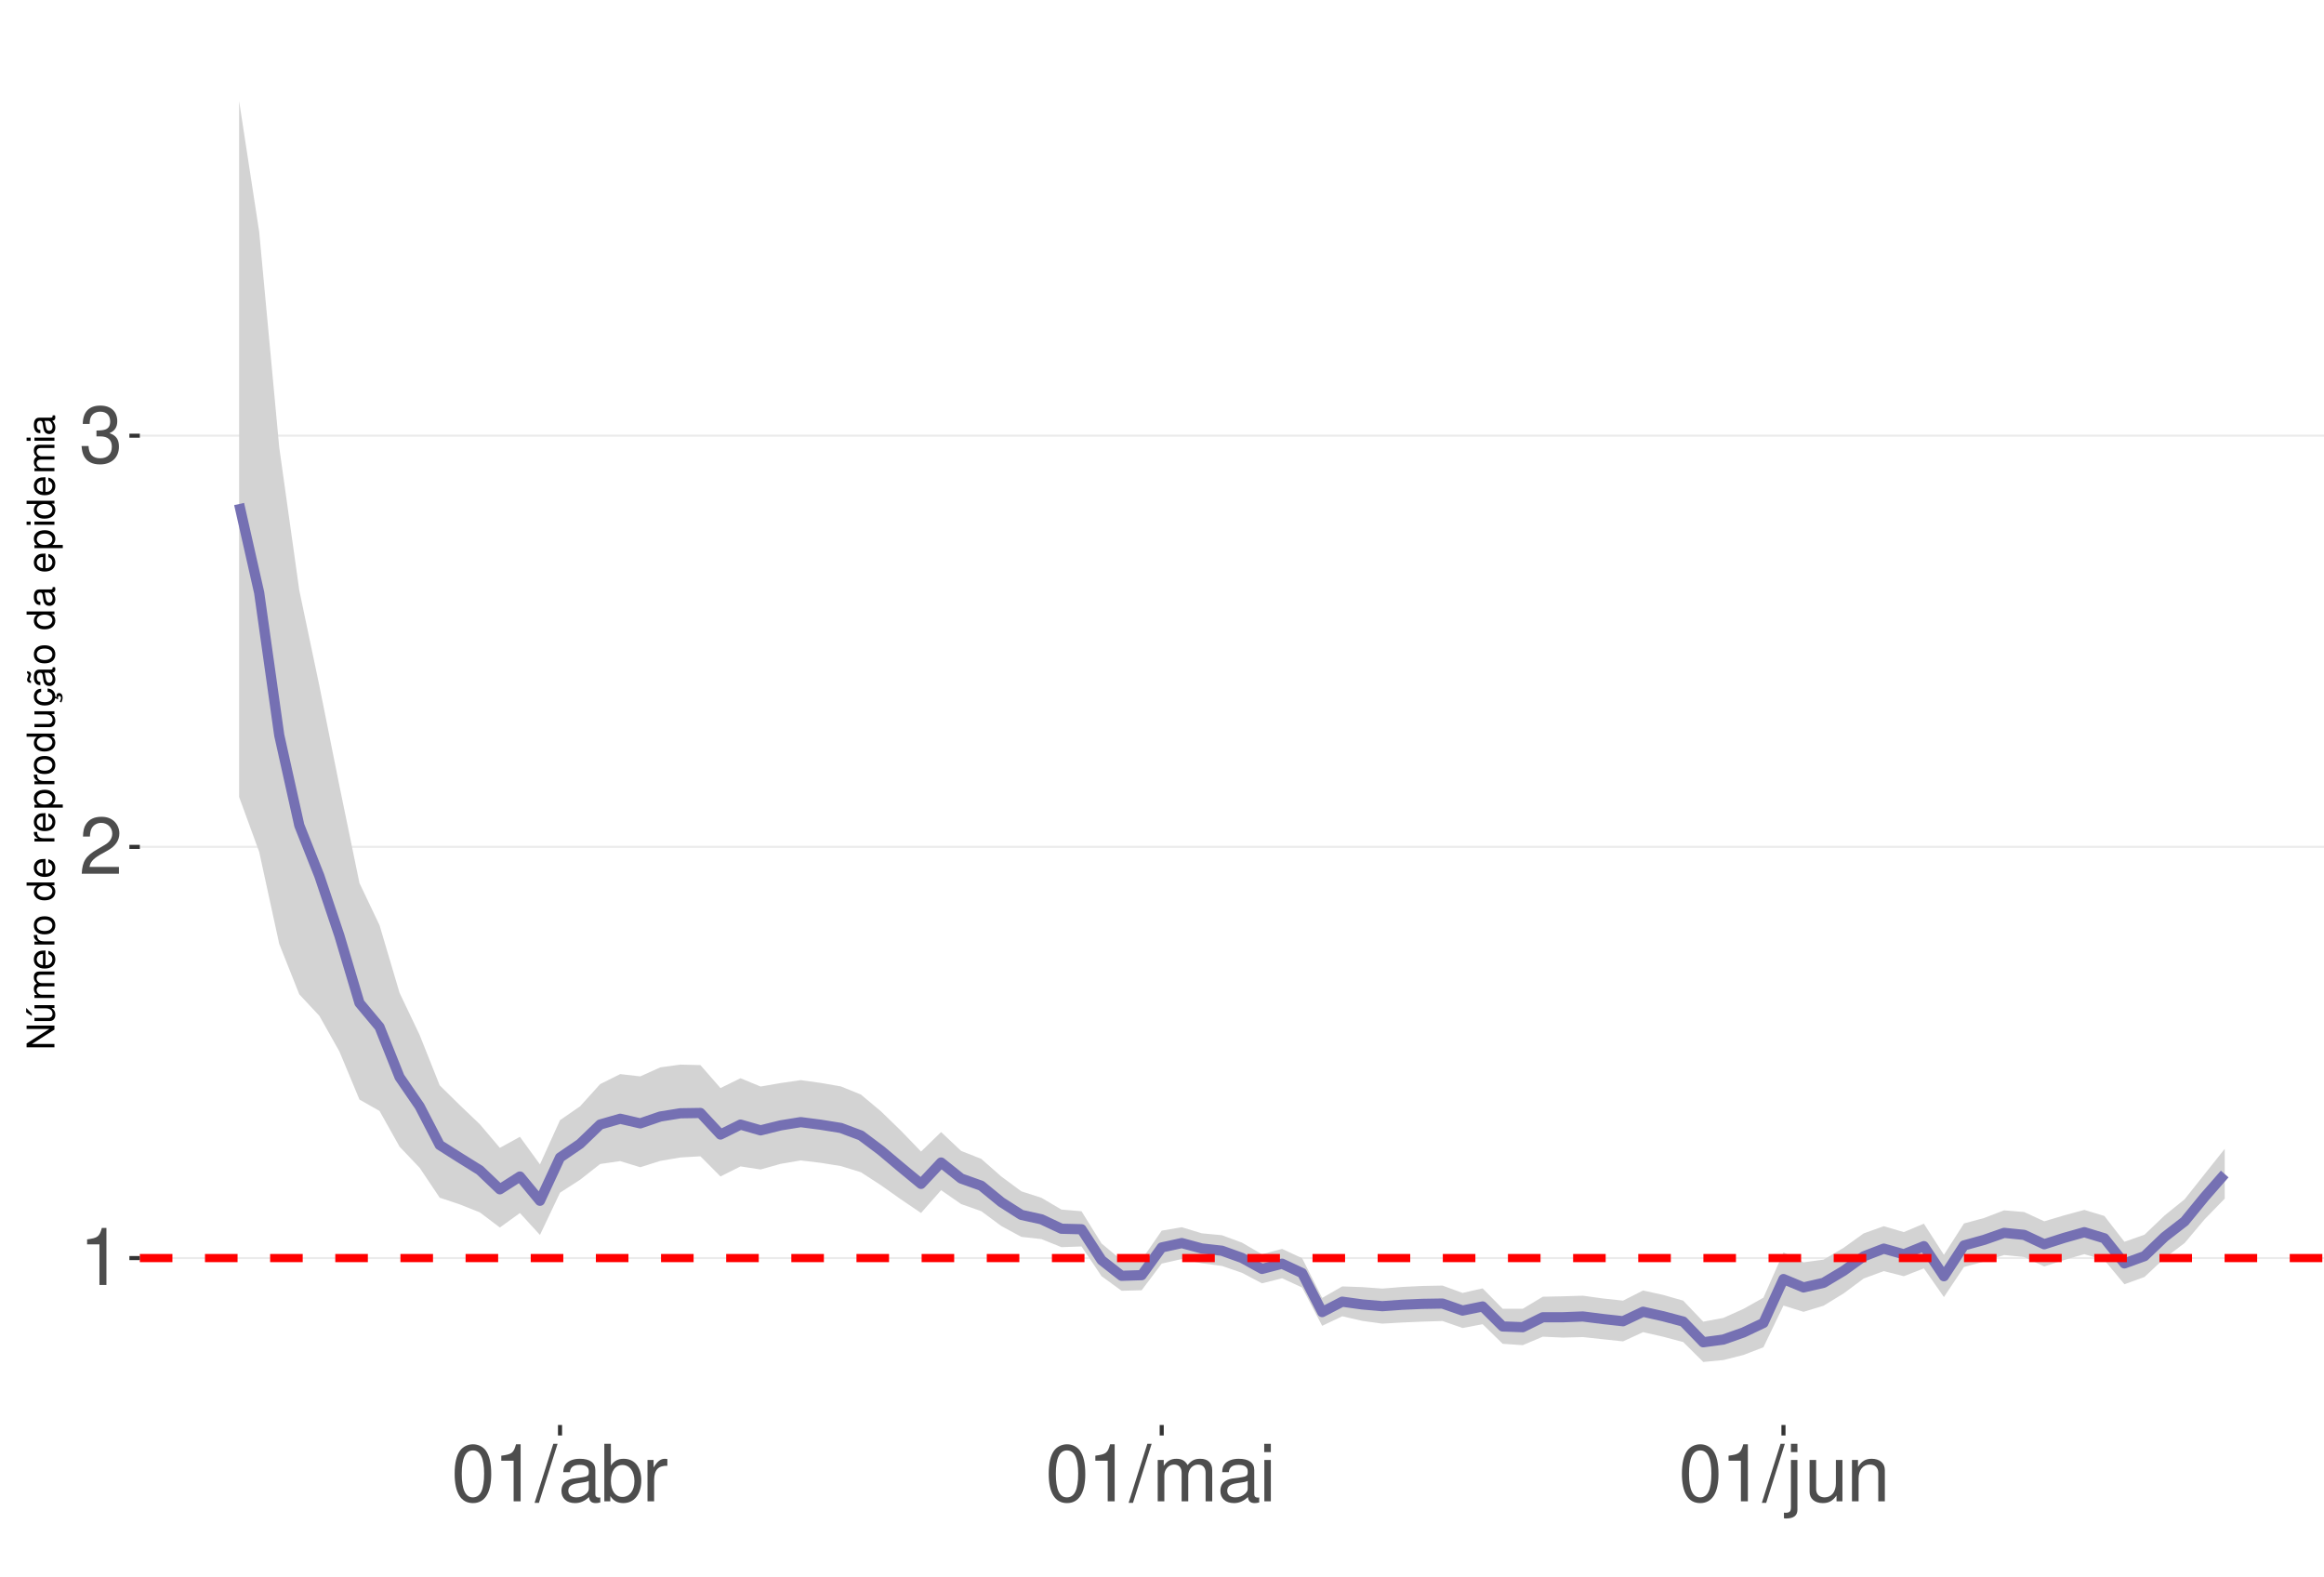
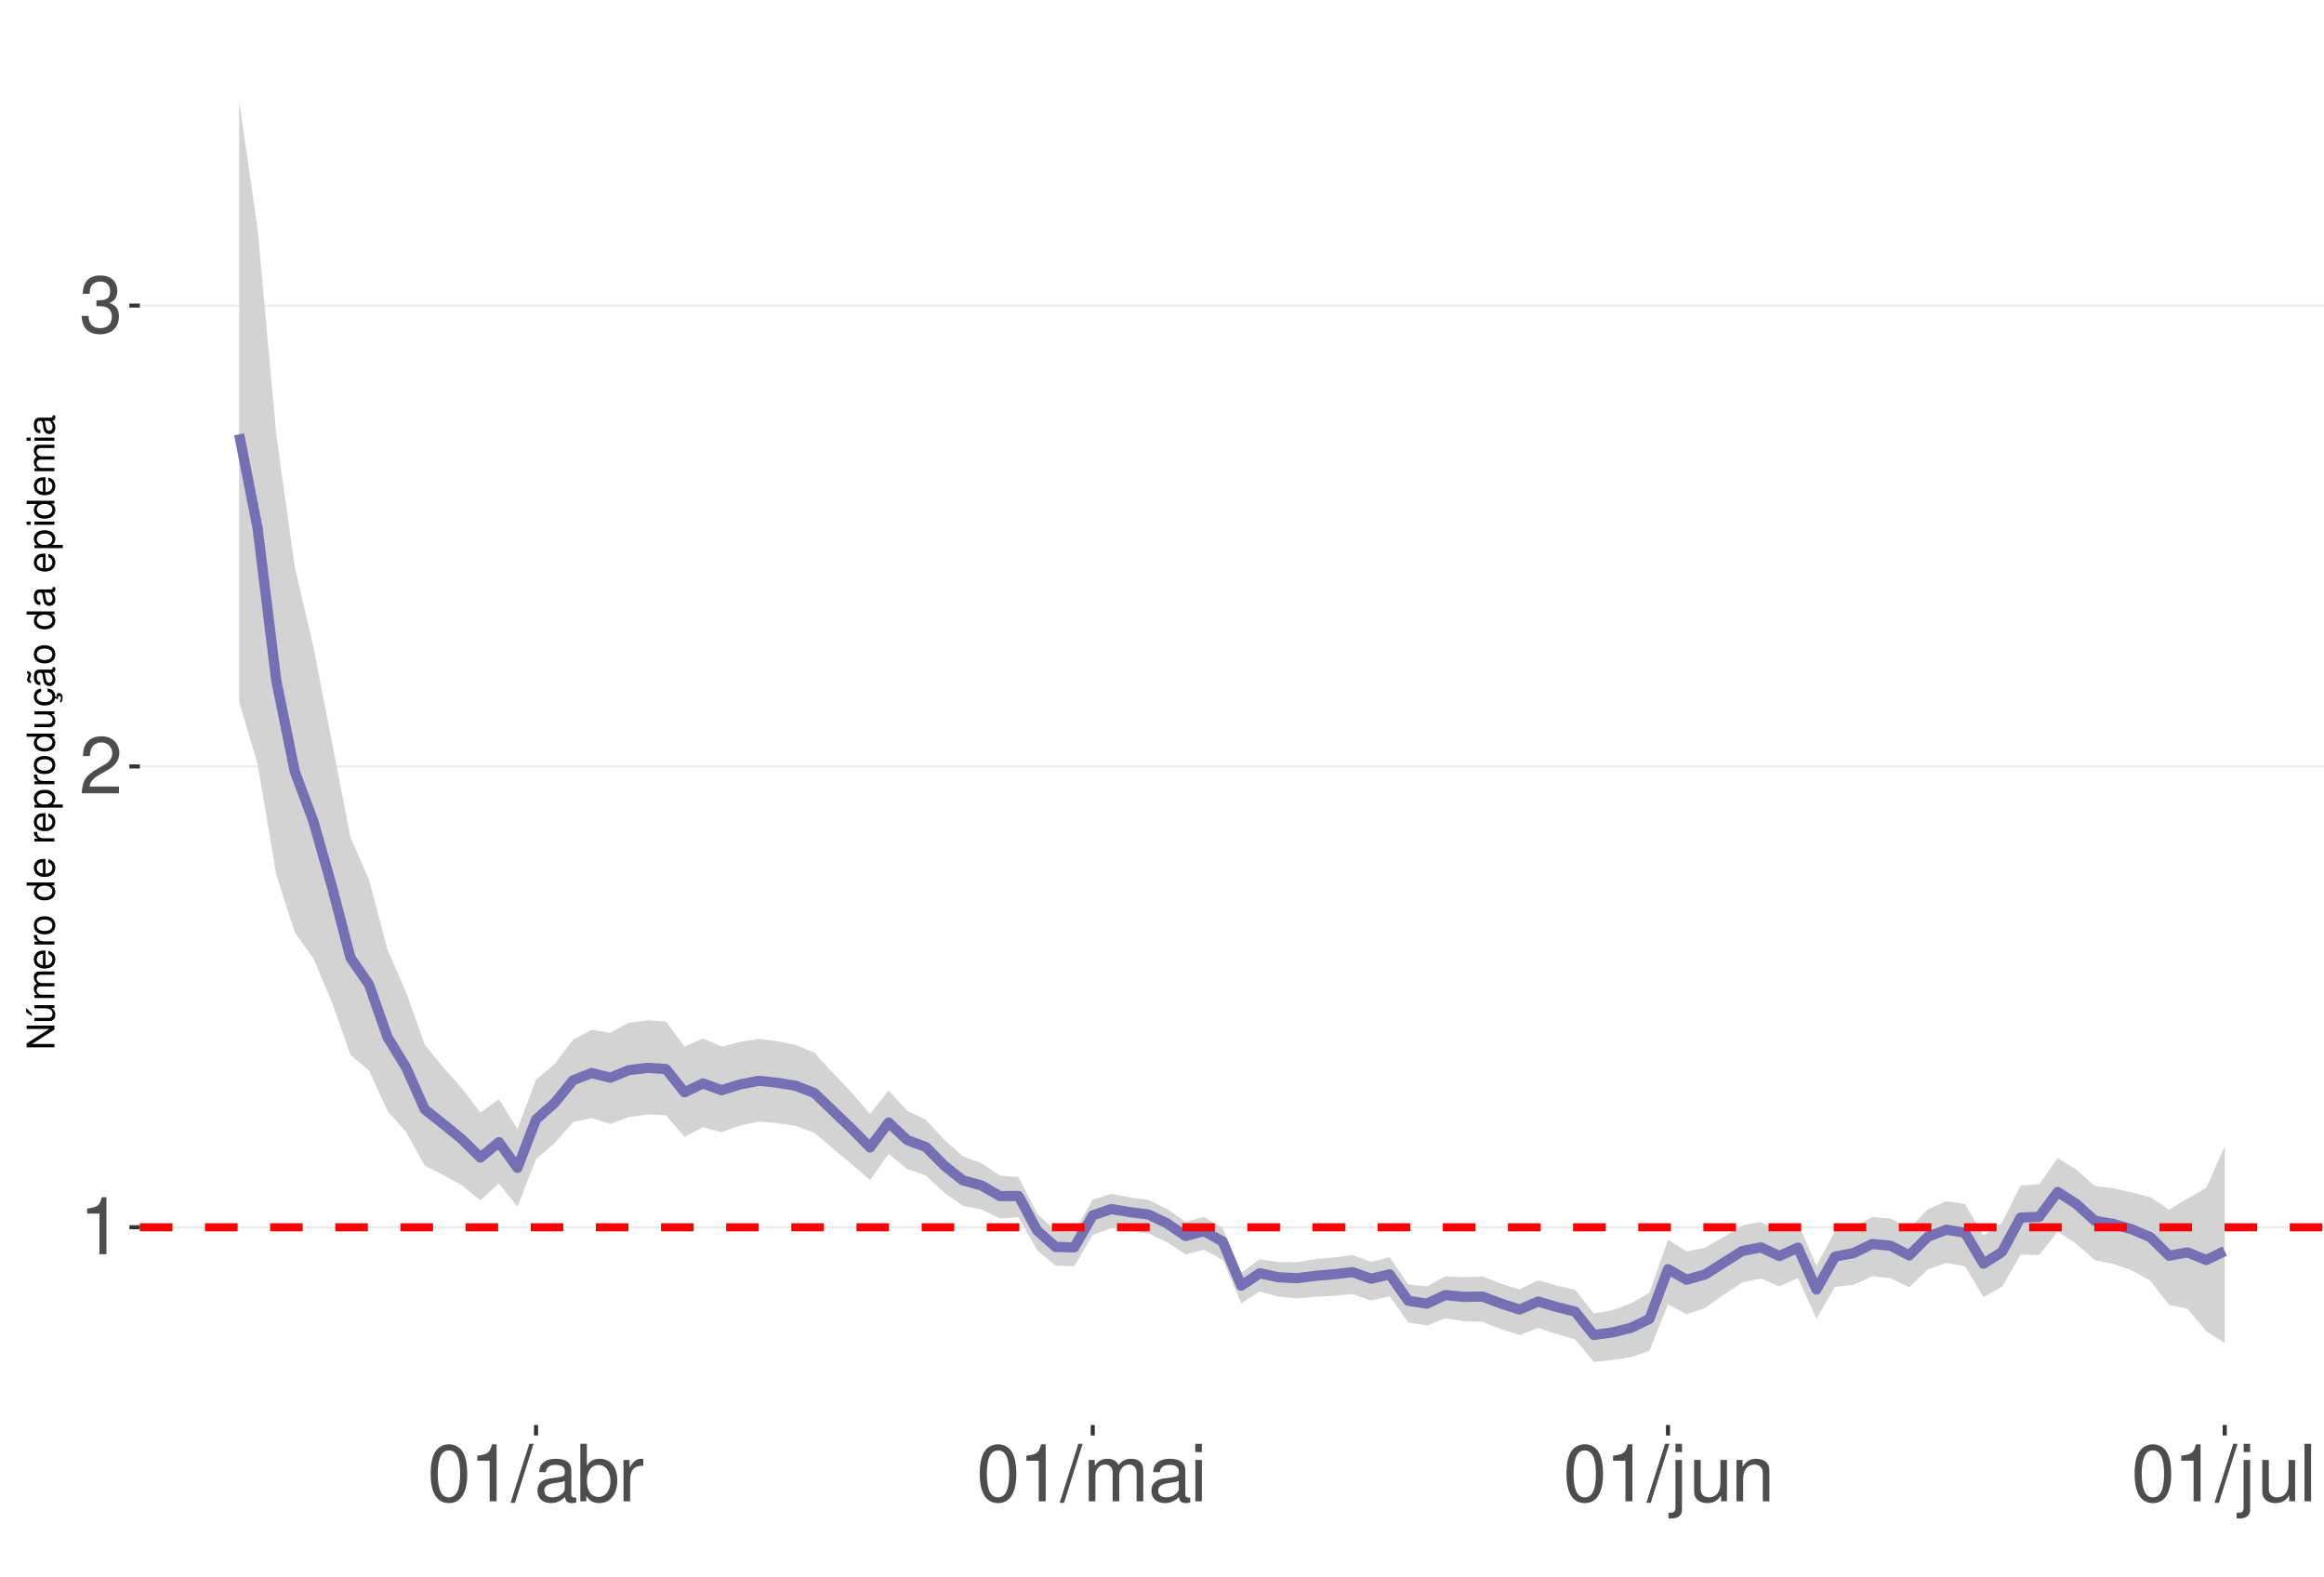
<svg xmlns="http://www.w3.org/2000/svg" xmlns:xlink="http://www.w3.org/1999/xlink" width="609pt" height="413pt" viewBox="0 0 609 413" version="1.1">
  <defs>
    <g>
      <symbol overflow="visible" id="glyph0-0">
        <path style="stroke:none;" d="" />
      </symbol>
      <symbol overflow="visible" id="glyph0-1">
        <path style="stroke:none;" d="M 5.344 -10.641 L 5.344 0 L 7.172 0 L 7.172 -14.938 L 5.969 -14.938 C 5.328 -12.641 4.922 -12.328 2.109 -11.953 L 2.109 -10.641 Z M 5.344 -10.641 " />
      </symbol>
      <symbol overflow="visible" id="glyph0-2">
        <path style="stroke:none;" d="M 10.453 -1.797 L 2.75 -1.797 C 2.938 -3.031 3.594 -3.828 5.391 -4.922 L 7.453 -6.078 C 9.5 -7.203 10.562 -8.734 10.562 -10.578 C 10.562 -11.812 10.062 -12.969 9.188 -13.781 C 8.328 -14.562 7.25 -14.938 5.859 -14.938 C 4 -14.938 2.625 -14.281 1.812 -13 C 1.297 -12.203 1.078 -11.281 1.031 -9.766 L 2.844 -9.766 C 2.906 -10.781 3.031 -11.375 3.281 -11.875 C 3.766 -12.781 4.703 -13.344 5.797 -13.344 C 7.453 -13.344 8.703 -12.141 8.703 -10.531 C 8.703 -9.344 8.016 -8.297 6.719 -7.562 L 4.812 -6.438 C 1.75 -4.688 0.875 -3.281 0.703 -0.016 L 10.453 -0.016 Z M 10.453 -1.797 " />
      </symbol>
      <symbol overflow="visible" id="glyph0-3">
        <path style="stroke:none;" d="M 4.562 -6.875 L 5.562 -6.875 C 7.547 -6.875 8.594 -5.953 8.594 -4.156 C 8.594 -2.266 7.453 -1.141 5.578 -1.141 C 3.578 -1.141 2.609 -2.141 2.484 -4.344 L 0.656 -4.344 C 0.75 -3.141 0.953 -2.359 1.297 -1.688 C 2.062 -0.25 3.484 0.469 5.5 0.469 C 8.516 0.469 10.453 -1.344 10.453 -4.172 C 10.453 -6.078 9.734 -7.109 7.969 -7.719 C 9.344 -8.281 10.016 -9.312 10.016 -10.828 C 10.016 -13.391 8.344 -14.938 5.562 -14.938 C 2.609 -14.938 1.031 -13.281 0.969 -10.125 L 2.781 -10.125 C 2.812 -11.031 2.891 -11.547 3.125 -12 C 3.531 -12.844 4.438 -13.344 5.578 -13.344 C 7.188 -13.344 8.156 -12.375 8.156 -10.766 C 8.156 -9.703 7.781 -9.062 6.984 -8.719 C 6.484 -8.516 5.828 -8.422 4.562 -8.406 Z M 4.562 -6.875 " />
      </symbol>
      <symbol overflow="visible" id="glyph0-4">
        <path style="stroke:none;" d="M 5.688 -14.938 C 4.312 -14.938 3.078 -14.312 2.312 -13.297 C 1.359 -11.984 0.891 -10 0.891 -7.234 C 0.891 -2.188 2.547 0.469 5.688 0.469 C 8.781 0.469 10.469 -2.188 10.469 -7.109 C 10.469 -10 10.016 -11.938 9.047 -13.297 C 8.281 -14.328 7.062 -14.938 5.688 -14.938 Z M 5.688 -13.328 C 7.641 -13.328 8.609 -11.312 8.609 -7.266 C 8.609 -3.016 7.656 -1.031 5.641 -1.031 C 3.719 -1.031 2.75 -3.094 2.75 -7.203 C 2.75 -11.312 3.719 -13.328 5.688 -13.328 Z M 5.688 -13.328 " />
      </symbol>
      <symbol overflow="visible" id="glyph0-5">
        <path style="stroke:none;" d="M 4.734 -15.062 L -0.172 0.406 L 0.969 0.406 L 5.859 -15.062 Z M 4.734 -15.062 " />
      </symbol>
      <symbol overflow="visible" id="glyph0-6">
        <path style="stroke:none;" d="M 11.047 -1.016 C 10.859 -0.969 10.781 -0.969 10.672 -0.969 C 10.078 -0.969 9.75 -1.281 9.75 -1.812 L 9.75 -8.188 C 9.75 -10.094 8.344 -11.141 5.688 -11.141 C 4.094 -11.141 2.828 -10.672 2.094 -9.875 C 1.594 -9.312 1.391 -8.703 1.344 -7.625 L 3.078 -7.625 C 3.219 -8.938 4 -9.547 5.625 -9.547 C 7.188 -9.547 8.031 -8.969 8.031 -7.938 L 8.031 -7.484 C 8.016 -6.734 7.641 -6.469 6.234 -6.281 C 3.797 -5.969 3.422 -5.891 2.766 -5.625 C 1.516 -5.078 0.875 -4.125 0.875 -2.734 C 0.875 -0.766 2.234 0.469 4.422 0.469 C 5.781 0.469 6.875 0 8.094 -1.109 C 8.219 0 8.766 0.469 9.875 0.469 C 10.25 0.469 10.469 0.438 11.047 0.297 Z M 8.031 -3.406 C 8.031 -2.828 7.875 -2.484 7.359 -2 C 6.656 -1.359 5.797 -1.031 4.797 -1.031 C 3.453 -1.031 2.672 -1.672 2.672 -2.766 C 2.672 -3.906 3.406 -4.484 5.266 -4.75 C 7.109 -5 7.453 -5.078 8.031 -5.344 Z M 8.031 -3.406 " />
      </symbol>
      <symbol overflow="visible" id="glyph0-7">
        <path style="stroke:none;" d="M 1.109 -15.062 L 1.109 0 L 2.672 0 L 2.672 -1.391 C 3.484 -0.125 4.578 0.469 6.094 0.469 C 8.938 0.469 10.797 -1.859 10.797 -5.453 C 10.797 -8.969 9.047 -11.141 6.172 -11.141 C 4.688 -11.141 3.641 -10.578 2.828 -9.359 L 2.828 -15.062 Z M 5.844 -9.516 C 7.766 -9.516 9 -7.844 9 -5.266 C 9 -2.812 7.719 -1.141 5.844 -1.141 C 4 -1.141 2.828 -2.781 2.828 -5.328 C 2.828 -7.875 4 -9.516 5.844 -9.516 Z M 5.844 -9.516 " />
      </symbol>
      <symbol overflow="visible" id="glyph0-8">
        <path style="stroke:none;" d="M 1.422 -10.828 L 1.422 0 L 3.156 0 L 3.156 -5.625 C 3.188 -8.219 4.25 -9.375 6.625 -9.312 L 6.625 -11.078 C 6.344 -11.109 6.172 -11.141 5.969 -11.141 C 4.859 -11.141 4 -10.469 3.016 -8.859 L 3.016 -10.828 Z M 1.422 -10.828 " />
      </symbol>
      <symbol overflow="visible" id="glyph0-9">
        <path style="stroke:none;" d="M 1.453 -10.828 L 1.453 0 L 3.188 0 L 3.188 -6.797 C 3.188 -8.359 4.312 -9.625 5.719 -9.625 C 7 -9.625 7.719 -8.844 7.719 -7.453 L 7.719 0 L 9.453 0 L 9.453 -6.797 C 9.453 -8.359 10.594 -9.625 12 -9.625 C 13.266 -9.625 14 -8.812 14 -7.453 L 14 0 L 15.734 0 L 15.734 -8.125 C 15.734 -10.062 14.625 -11.141 12.594 -11.141 C 11.156 -11.141 10.281 -10.703 9.281 -9.484 C 8.641 -10.641 7.766 -11.141 6.359 -11.141 C 4.922 -11.141 3.953 -10.594 3.031 -9.297 L 3.031 -10.828 Z M 1.453 -10.828 " />
      </symbol>
      <symbol overflow="visible" id="glyph0-10">
        <path style="stroke:none;" d="M 3.094 -10.828 L 1.391 -10.828 L 1.391 0 L 3.094 0 Z M 3.094 -15.062 L 1.359 -15.062 L 1.359 -12.891 L 3.094 -12.891 Z M 3.094 -15.062 " />
      </symbol>
      <symbol overflow="visible" id="glyph0-11">
        <path style="stroke:none;" d="M 1.453 -10.828 L 1.453 1.562 C 1.453 2.641 1.109 3 0.047 3 C -0.078 3 -0.141 3 -0.375 2.969 L -0.375 4.438 C -0.172 4.484 -0.062 4.5 0.203 4.5 C 2.141 4.5 3.156 3.734 3.156 2.25 L 3.156 -10.828 Z M 3.156 -15.062 L 1.453 -15.062 L 1.453 -12.891 L 3.156 -12.891 Z M 3.156 -15.062 " />
      </symbol>
      <symbol overflow="visible" id="glyph0-12">
        <path style="stroke:none;" d="M 9.953 0 L 9.953 -10.828 L 8.234 -10.828 L 8.234 -4.688 C 8.234 -2.484 7.078 -1.031 5.281 -1.031 C 3.922 -1.031 3.062 -1.859 3.062 -3.156 L 3.062 -10.828 L 1.344 -10.828 L 1.344 -2.484 C 1.344 -0.688 2.688 0.469 4.797 0.469 C 6.375 0.469 7.391 -0.078 8.406 -1.516 L 8.406 0 Z M 9.953 0 " />
      </symbol>
      <symbol overflow="visible" id="glyph0-13">
        <path style="stroke:none;" d="M 1.453 -10.828 L 1.453 0 L 3.188 0 L 3.188 -5.969 C 3.188 -8.188 4.344 -9.625 6.109 -9.625 C 7.484 -9.625 8.344 -8.797 8.344 -7.5 L 8.344 0 L 10.062 0 L 10.062 -8.188 C 10.062 -9.984 8.719 -11.141 6.625 -11.141 C 5.016 -11.141 3.984 -10.516 3.031 -9 L 3.031 -10.828 Z M 1.453 -10.828 " />
      </symbol>
+       <symbol overflow="visible" id="glyph0-14">
+         <path style="stroke:none;" d="M 3.141 -15.062 L 1.406 -15.062 L 1.406 0 L 3.141 0 Z M 3.141 -15.062 " />
+       </symbol>
      <symbol overflow="visible" id="glyph1-0">
        <path style="stroke:none;" d="" />
      </symbol>
      <symbol overflow="visible" id="glyph1-1">
        <path style="stroke:none;" d="M -7.297 -6.453 L -7.297 -5.578 L -1.328 -5.578 L -7.297 -1.766 L -7.297 -0.766 L 0 -0.766 L 0 -1.641 L -5.906 -1.641 L 0 -5.406 L 0 -6.453 Z M -7.297 -6.453 " />
      </symbol>
      <symbol overflow="visible" id="glyph1-2">
        <path style="stroke:none;" d="M 0 -4.812 L -5.234 -4.812 L -5.234 -3.984 L -2.266 -3.984 C -1.203 -3.984 -0.5 -3.438 -0.5 -2.562 C -0.5 -1.906 -0.906 -1.484 -1.531 -1.484 L -5.234 -1.484 L -5.234 -0.656 L -1.203 -0.656 C -0.328 -0.656 0.234 -1.297 0.234 -2.312 C 0.234 -3.094 -0.047 -3.578 -0.734 -4.062 L 0 -4.062 Z M -7.406 -2.953 L -5.922 -2 L -5.922 -2.594 L -7.406 -4.094 Z M -7.406 -2.953 " />
      </symbol>
      <symbol overflow="visible" id="glyph1-3">
        <path style="stroke:none;" d="M -5.234 -0.703 L 0 -0.703 L 0 -1.547 L -3.297 -1.547 C -4.047 -1.547 -4.656 -2.094 -4.656 -2.766 C -4.656 -3.391 -4.281 -3.734 -3.609 -3.734 L 0 -3.734 L 0 -4.578 L -3.297 -4.578 C -4.047 -4.578 -4.656 -5.125 -4.656 -5.812 C -4.656 -6.422 -4.266 -6.781 -3.609 -6.781 L 0 -6.781 L 0 -7.625 L -3.938 -7.625 C -4.875 -7.625 -5.391 -7.078 -5.391 -6.094 C -5.391 -5.406 -5.188 -4.984 -4.594 -4.484 C -5.156 -4.188 -5.391 -3.766 -5.391 -3.078 C -5.391 -2.375 -5.125 -1.906 -4.5 -1.469 L -5.234 -1.469 Z M -5.234 -0.703 " />
      </symbol>
      <symbol overflow="visible" id="glyph1-4">
        <path style="stroke:none;" d="M -2.344 -5.125 C -3.141 -5.125 -3.625 -5.062 -4.016 -4.922 C -4.875 -4.578 -5.391 -3.781 -5.391 -2.797 C -5.391 -1.344 -4.281 -0.406 -2.547 -0.406 C -0.812 -0.406 0.234 -1.297 0.234 -2.781 C 0.234 -3.984 -0.453 -4.812 -1.594 -5.016 L -1.594 -4.188 C -0.906 -3.953 -0.547 -3.484 -0.547 -2.812 C -0.547 -2.281 -0.781 -1.828 -1.219 -1.547 C -1.516 -1.344 -1.812 -1.281 -2.344 -1.266 Z M -3.016 -1.297 C -3.984 -1.359 -4.625 -1.953 -4.625 -2.797 C -4.625 -3.641 -3.953 -4.234 -3.016 -4.234 Z M -3.016 -1.297 " />
      </symbol>
      <symbol overflow="visible" id="glyph1-5">
        <path style="stroke:none;" d="M -5.234 -0.688 L 0 -0.688 L 0 -1.531 L -2.719 -1.531 C -3.984 -1.547 -4.547 -2.062 -4.516 -3.203 L -5.359 -3.203 C -5.375 -3.062 -5.391 -2.984 -5.391 -2.891 C -5.391 -2.344 -5.062 -1.938 -4.297 -1.453 L -5.234 -1.453 Z M -5.234 -0.688 " />
      </symbol>
      <symbol overflow="visible" id="glyph1-6">
        <path style="stroke:none;" d="M -5.391 -2.719 C -5.391 -1.234 -4.344 -0.359 -2.578 -0.359 C -0.812 -0.359 0.234 -1.234 0.234 -2.734 C 0.234 -4.203 -0.812 -5.094 -2.547 -5.094 C -4.359 -5.094 -5.391 -4.234 -5.391 -2.719 Z M -4.625 -2.734 C -4.625 -3.672 -3.844 -4.234 -2.547 -4.234 C -1.312 -4.234 -0.547 -3.656 -0.547 -2.734 C -0.547 -1.797 -1.312 -1.234 -2.578 -1.234 C -3.844 -1.234 -4.625 -1.797 -4.625 -2.734 Z M -4.625 -2.734 " />
      </symbol>
      <symbol overflow="visible" id="glyph1-7">
        <path style="stroke:none;" d="" />
      </symbol>
      <symbol overflow="visible" id="glyph1-8">
        <path style="stroke:none;" d="M -7.297 -4.953 L -7.297 -4.125 L -4.578 -4.125 C -5.109 -3.766 -5.391 -3.203 -5.391 -2.516 C -5.391 -1.156 -4.297 -0.266 -2.625 -0.266 C -0.859 -0.266 0.234 -1.125 0.234 -2.547 C 0.234 -3.266 -0.047 -3.766 -0.688 -4.203 L 0 -4.203 L 0 -4.953 Z M -4.609 -2.656 C -4.609 -3.547 -3.812 -4.125 -2.562 -4.125 C -1.344 -4.125 -0.547 -3.547 -0.547 -2.656 C -0.547 -1.734 -1.359 -1.125 -2.578 -1.125 C -3.797 -1.125 -4.609 -1.734 -4.609 -2.656 Z M -4.609 -2.656 " />
      </symbol>
      <symbol overflow="visible" id="glyph1-9">
        <path style="stroke:none;" d="M 2.188 -0.547 L 2.188 -1.375 L -0.547 -1.375 C -0.016 -1.812 0.234 -2.312 0.234 -2.984 C 0.234 -4.344 -0.859 -5.234 -2.531 -5.234 C -4.297 -5.234 -5.391 -4.375 -5.391 -2.984 C -5.391 -2.266 -5.062 -1.703 -4.453 -1.312 L -5.234 -1.312 L -5.234 -0.547 Z M -4.609 -2.844 C -4.609 -3.766 -3.797 -4.359 -2.547 -4.359 C -1.359 -4.359 -0.547 -3.75 -0.547 -2.844 C -0.547 -1.953 -1.344 -1.375 -2.578 -1.375 C -3.812 -1.375 -4.609 -1.953 -4.609 -2.844 Z M -4.609 -2.844 " />
      </symbol>
      <symbol overflow="visible" id="glyph1-10">
        <path style="stroke:none;" d="M 0 -4.812 L -5.234 -4.812 L -5.234 -3.984 L -2.266 -3.984 C -1.203 -3.984 -0.5 -3.438 -0.5 -2.562 C -0.5 -1.906 -0.906 -1.484 -1.531 -1.484 L -5.234 -1.484 L -5.234 -0.656 L -1.203 -0.656 C -0.328 -0.656 0.234 -1.297 0.234 -2.312 C 0.234 -3.094 -0.047 -3.578 -0.734 -4.062 L 0 -4.062 Z M 0 -4.812 " />
      </symbol>
      <symbol overflow="visible" id="glyph1-11">
        <path style="stroke:none;" d="M 0.234 -2.641 C 0.234 -3.875 -0.547 -4.703 -1.797 -4.766 L -1.797 -3.938 C -0.953 -3.797 -0.531 -3.359 -0.531 -2.656 C -0.531 -1.734 -1.281 -1.188 -2.516 -1.188 C -3.844 -1.188 -4.625 -1.719 -4.625 -2.625 C -4.625 -3.328 -4.203 -3.766 -3.484 -3.875 L -3.484 -4.703 C -3.984 -4.672 -4.312 -4.562 -4.609 -4.359 C -5.094 -4 -5.391 -3.375 -5.391 -2.641 C -5.391 -1.219 -4.266 -0.312 -2.531 -0.312 C -1.469 -0.312 -0.625 -0.672 -0.156 -1.312 C 0.047 -1.594 0.125 -1.812 0.203 -2.25 L 0.922 -1.938 L 0.984 -2.062 C 0.938 -2.188 0.906 -2.25 0.906 -2.375 C 0.906 -2.656 1.047 -2.828 1.281 -2.828 C 1.547 -2.828 1.734 -2.594 1.734 -2.297 C 1.734 -2.031 1.672 -1.844 1.438 -1.406 L 1.406 -1.312 L 1.812 -1.094 C 2.078 -1.75 2.141 -1.953 2.141 -2.344 C 2.141 -3.109 1.781 -3.578 1.203 -3.578 C 0.781 -3.578 0.547 -3.297 0.547 -2.797 C 0.547 -2.703 0.547 -2.641 0.562 -2.516 Z M 0.234 -2.641 " />
      </symbol>
      <symbol overflow="visible" id="glyph1-12">
        <path style="stroke:none;" d="M -0.484 -5.344 C -0.469 -5.266 -0.469 -5.219 -0.469 -5.172 C -0.469 -4.875 -0.625 -4.719 -0.875 -4.719 L -3.953 -4.719 C -4.891 -4.719 -5.391 -4.047 -5.391 -2.75 C -5.391 -1.984 -5.172 -1.375 -4.781 -1.016 C -4.516 -0.766 -4.203 -0.672 -3.688 -0.656 L -3.688 -1.484 C -4.328 -1.562 -4.625 -1.938 -4.625 -2.719 C -4.625 -3.484 -4.344 -3.891 -3.844 -3.891 L -3.625 -3.891 C -3.266 -3.875 -3.125 -3.703 -3.047 -3.016 C -2.891 -1.844 -2.844 -1.656 -2.719 -1.344 C -2.453 -0.734 -2 -0.422 -1.312 -0.422 C -0.375 -0.422 0.234 -1.078 0.234 -2.141 C 0.234 -2.797 0 -3.328 -0.547 -3.922 C 0 -3.984 0.234 -4.234 0.234 -4.781 C 0.234 -4.953 0.203 -5.062 0.141 -5.344 Z M -1.656 -3.891 C -1.375 -3.891 -1.203 -3.812 -0.969 -3.562 C -0.656 -3.219 -0.5 -2.812 -0.5 -2.312 C -0.5 -1.672 -0.812 -1.297 -1.344 -1.297 C -1.891 -1.297 -2.172 -1.656 -2.297 -2.547 C -2.422 -3.438 -2.453 -3.609 -2.594 -3.891 Z M -7.172 -3.75 C -6.922 -3.672 -6.812 -3.547 -6.812 -3.375 C -6.812 -3.25 -6.875 -2.984 -6.984 -2.734 C -7.156 -2.312 -7.172 -2.25 -7.172 -2.047 C -7.172 -1.594 -6.797 -1.297 -6.141 -1.188 L -6.141 -1.766 C -6.375 -1.812 -6.5 -1.938 -6.5 -2.094 C -6.5 -2.203 -6.469 -2.344 -6.375 -2.578 C -6.156 -3.156 -6.125 -3.234 -6.125 -3.438 C -6.125 -3.922 -6.484 -4.219 -7.172 -4.312 Z M -7.172 -3.75 " />
      </symbol>
      <symbol overflow="visible" id="glyph1-13">
        <path style="stroke:none;" d="M -0.484 -5.344 C -0.469 -5.266 -0.469 -5.219 -0.469 -5.172 C -0.469 -4.875 -0.625 -4.719 -0.875 -4.719 L -3.953 -4.719 C -4.891 -4.719 -5.391 -4.047 -5.391 -2.75 C -5.391 -1.984 -5.172 -1.375 -4.781 -1.016 C -4.516 -0.766 -4.203 -0.672 -3.688 -0.656 L -3.688 -1.484 C -4.328 -1.562 -4.625 -1.938 -4.625 -2.719 C -4.625 -3.484 -4.344 -3.891 -3.844 -3.891 L -3.625 -3.891 C -3.266 -3.875 -3.125 -3.703 -3.047 -3.016 C -2.891 -1.844 -2.844 -1.656 -2.719 -1.344 C -2.453 -0.734 -2 -0.422 -1.312 -0.422 C -0.375 -0.422 0.234 -1.078 0.234 -2.141 C 0.234 -2.797 0 -3.328 -0.547 -3.922 C 0 -3.984 0.234 -4.234 0.234 -4.781 C 0.234 -4.953 0.203 -5.062 0.141 -5.344 Z M -1.656 -3.891 C -1.375 -3.891 -1.203 -3.812 -0.969 -3.562 C -0.656 -3.219 -0.5 -2.812 -0.5 -2.312 C -0.5 -1.672 -0.812 -1.297 -1.344 -1.297 C -1.891 -1.297 -2.172 -1.656 -2.297 -2.547 C -2.422 -3.438 -2.453 -3.609 -2.594 -3.891 Z M -1.656 -3.891 " />
      </symbol>
      <symbol overflow="visible" id="glyph1-14">
        <path style="stroke:none;" d="M -5.234 -1.5 L -5.234 -0.672 L 0 -0.672 L 0 -1.5 Z M -7.297 -1.5 L -7.297 -0.656 L -6.234 -0.656 L -6.234 -1.5 Z M -7.297 -1.5 " />
      </symbol>
    </g>
    <clipPath id="clip1">
      <path d="M 36.645 9.961 L 609 9.961 L 609 373.328 L 36.645 373.328 Z M 36.645 9.961 " />
    </clipPath>
    <clipPath id="clip2">
-       <path d="M 36.645 329 L 609 329 L 609 330 L 36.645 330 Z M 36.645 329 " />
+       <path d="M 36.645 321 L 609 321 L 609 322 L 36.645 322 Z M 36.645 321 " />
    </clipPath>
    <clipPath id="clip3">
-       <path d="M 36.645 221 L 609 221 L 609 223 L 36.645 223 Z M 36.645 221 " />
+       <path d="M 36.645 200 L 609 200 L 609 202 L 36.645 202 Z M 36.645 200 " />
    </clipPath>
    <clipPath id="clip4">
-       <path d="M 36.645 113 L 609 113 L 609 115 L 36.645 115 Z M 36.645 113 " />
+       <path d="M 36.645 79 L 609 79 L 609 81 L 36.645 81 Z M 36.645 79 " />
    </clipPath>
    <clipPath id="clip5">
-       <path d="M 36.645 328 L 609 328 L 609 331 L 36.645 331 Z M 36.645 328 " />
+       <path d="M 36.645 320 L 609 320 L 609 323 L 36.645 323 Z M 36.645 320 " />
    </clipPath>
  </defs>
  <g id="surface177">
    <rect x="0" y="0" width="609" height="413" style="fill:rgb(100%,100%,100%);fill-opacity:1;stroke:none;" />
    <rect x="0" y="0" width="609" height="413" style="fill:rgb(100%,100%,100%);fill-opacity:1;stroke:none;" />
    <path style="fill:none;stroke-width:1.067;stroke-linecap:round;stroke-linejoin:round;stroke:rgb(100%,100%,100%);stroke-opacity:1;stroke-miterlimit:10;" d="M 0 413 L 609 413 L 609 0 L 0 0 Z M 0 413 " />
    <g clip-path="url(#clip1)" clip-rule="nonzero">
      <path style=" stroke:none;fill-rule:nonzero;fill:rgb(100%,100%,100%);fill-opacity:1;" d="M 36.645 373.328 L 609 373.328 L 609 9.961 L 36.645 9.961 Z M 36.645 373.328 " />
    </g>
    <g clip-path="url(#clip2)" clip-rule="nonzero">
-       <path style="fill:none;stroke-width:0.533;stroke-linecap:butt;stroke-linejoin:round;stroke:rgb(92.157%,92.157%,92.157%);stroke-opacity:1;stroke-miterlimit:10;" d="M 36.645 329.59 L 609 329.59 " />
+       <path style="fill:none;stroke-width:0.533;stroke-linecap:butt;stroke-linejoin:round;stroke:rgb(92.157%,92.157%,92.157%);stroke-opacity:1;stroke-miterlimit:10;" d="M 36.645 321.523 L 609 321.523 " />
    </g>
    <g clip-path="url(#clip3)" clip-rule="nonzero">
-       <path style="fill:none;stroke-width:0.533;stroke-linecap:butt;stroke-linejoin:round;stroke:rgb(92.157%,92.157%,92.157%);stroke-opacity:1;stroke-miterlimit:10;" d="M 36.645 221.867 L 609 221.867 " />
+       <path style="fill:none;stroke-width:0.533;stroke-linecap:butt;stroke-linejoin:round;stroke:rgb(92.157%,92.157%,92.157%);stroke-opacity:1;stroke-miterlimit:10;" d="M 36.645 200.789 L 609 200.789 " />
    </g>
    <g clip-path="url(#clip4)" clip-rule="nonzero">
-       <path style="fill:none;stroke-width:0.533;stroke-linecap:butt;stroke-linejoin:round;stroke:rgb(92.157%,92.157%,92.157%);stroke-opacity:1;stroke-miterlimit:10;" d="M 36.645 114.145 L 609 114.145 " />
-     </g>
-     <path style=" stroke:none;fill-rule:nonzero;fill:rgb(82.745%,82.745%,82.745%);fill-opacity:1;" d="M 62.66 26.48 L 67.918 60.711 L 73.172 117.195 L 78.43 154.668 L 83.684 179.641 L 88.941 205.867 L 94.195 231.336 L 99.453 242.387 L 104.707 260.109 L 109.965 271.145 L 115.219 284.332 L 120.477 289.512 L 125.73 294.523 L 130.988 300.711 L 136.242 297.828 L 141.496 305.047 L 146.754 293.461 L 152.008 289.832 L 157.266 284.02 L 162.52 281.395 L 167.777 281.996 L 173.031 279.629 L 178.289 278.906 L 183.543 279.035 L 188.801 285.055 L 194.055 282.477 L 199.312 284.652 L 204.566 283.742 L 209.824 282.977 L 215.078 283.703 L 220.336 284.617 L 225.59 286.746 L 230.848 291.141 L 236.102 296.242 L 241.359 301.684 L 246.613 296.582 L 251.871 301.523 L 257.125 303.594 L 262.383 308.215 L 267.637 312.105 L 272.895 313.797 L 278.148 316.883 L 283.402 317.324 L 288.66 325.773 L 293.914 330.148 L 299.172 330.027 L 304.426 322.41 L 309.684 321.504 L 314.938 323.105 L 320.195 323.605 L 325.449 325.543 L 330.707 328.598 L 335.961 327.188 L 341.219 329.621 L 346.473 340.039 L 351.73 337.016 L 356.984 337.199 L 362.242 337.586 L 367.496 337.152 L 372.754 336.895 L 378.008 336.797 L 383.266 338.73 L 388.52 337.527 L 393.777 342.871 L 399.031 342.867 L 404.289 339.719 L 409.543 339.609 L 414.797 339.449 L 420.055 340.176 L 425.309 340.746 L 430.566 338.086 L 435.82 339.242 L 441.078 340.742 L 446.332 346.246 L 451.59 345.273 L 456.844 342.918 L 462.102 339.965 L 467.355 328.105 L 472.613 330.711 L 477.867 329.996 L 483.125 326.891 L 488.379 323.125 L 493.637 321.238 L 498.891 322.789 L 504.148 320.582 L 509.402 328.734 L 514.66 320.523 L 519.914 319.098 L 525.172 317.086 L 530.426 317.531 L 535.684 319.957 L 540.938 318.395 L 546.195 316.973 L 551.449 318.559 L 556.703 325.32 L 561.961 323.469 L 567.215 318.445 L 572.473 314.191 L 577.727 307.582 L 582.984 300.98 L 582.984 314.023 L 577.727 319.422 L 572.473 325.66 L 567.215 329.625 L 561.961 334.543 L 556.703 336.453 L 551.449 330.129 L 546.195 328.562 L 540.938 330.09 L 535.684 331.785 L 530.426 329.32 L 525.172 328.793 L 519.914 330.508 L 514.66 331.93 L 509.402 339.809 L 504.148 332.293 L 498.891 334.344 L 493.637 333.004 L 488.379 334.949 L 483.125 338.852 L 477.867 342.074 L 472.613 343.676 L 467.355 342.035 L 462.102 352.965 L 456.844 354.988 L 451.59 356.312 L 446.332 356.812 L 441.078 351.59 L 435.82 350.199 L 430.566 349.004 L 425.309 351.418 L 420.055 350.859 L 414.797 350.289 L 409.543 350.426 L 404.289 350.188 L 399.031 352.41 L 393.777 352.051 L 388.52 346.918 L 383.266 347.91 L 378.008 346.082 L 372.754 346.242 L 367.496 346.469 L 362.242 346.77 L 356.984 346.047 L 351.73 344.844 L 346.473 347.34 L 341.219 337.305 L 335.961 334.879 L 330.707 336.211 L 325.449 333.449 L 320.195 331.652 L 314.938 330.965 L 309.684 329.844 L 304.426 331.043 L 299.172 338.023 L 293.914 338.156 L 288.66 334.344 L 283.402 326.555 L 278.148 326.734 L 272.895 324.621 L 267.637 324.035 L 262.383 321.188 L 257.125 317.301 L 251.871 315.449 L 246.613 311.809 L 241.359 317.777 L 236.102 314.223 L 230.848 310.512 L 225.59 307.098 L 220.336 305.488 L 215.078 304.641 L 209.824 304.012 L 204.566 304.91 L 199.312 306.383 L 194.055 305.578 L 188.801 308.207 L 183.543 302.93 L 178.289 303.238 L 173.031 304.133 L 167.777 305.797 L 162.52 304.184 L 157.266 304.949 L 152.008 309.078 L 146.754 312.465 L 141.496 323.531 L 136.242 317.793 L 130.988 321.586 L 125.73 317.613 L 120.477 315.527 L 115.219 313.77 L 109.965 305.938 L 104.707 300.406 L 99.453 291.043 L 94.195 288.07 L 88.941 275.465 L 83.684 266.129 L 78.43 260.504 L 73.172 247.285 L 67.918 223.172 L 62.66 208.789 Z M 62.66 26.48 " />
-     <path style="fill:none;stroke-width:2.667;stroke-linecap:butt;stroke-linejoin:round;stroke:rgb(45.882%,43.922%,70.196%);stroke-opacity:1;stroke-miterlimit:10;" d="M 62.66 132.039 L 67.918 155.289 L 73.172 192.602 L 78.43 216.23 L 83.684 229.477 L 88.941 245.133 L 94.195 262.758 L 99.453 269.043 L 104.707 282.184 L 109.965 289.836 L 115.219 299.969 L 120.477 303.305 L 125.73 306.57 L 130.988 311.578 L 136.242 308.223 L 141.496 314.582 L 146.754 303.254 L 152.008 299.664 L 157.266 294.602 L 162.52 293.094 L 167.777 294.305 L 173.031 292.508 L 178.289 291.66 L 183.543 291.578 L 188.801 297.227 L 194.055 294.621 L 199.312 296.133 L 204.566 294.828 L 209.824 293.977 L 215.078 294.66 L 220.336 295.504 L 225.59 297.469 L 230.848 301.402 L 236.102 305.824 L 241.359 310.156 L 246.613 304.559 L 251.871 308.754 L 257.125 310.629 L 262.383 314.934 L 267.637 318.281 L 272.895 319.434 L 278.148 321.906 L 283.402 322.043 L 288.66 330.141 L 293.914 334.242 L 299.172 334.07 L 304.426 326.809 L 309.684 325.664 L 314.938 327.078 L 320.195 327.664 L 325.449 329.551 L 330.707 332.434 L 335.961 331.062 L 341.219 333.523 L 346.473 343.742 L 351.73 341.016 L 356.984 341.742 L 362.242 342.195 L 367.496 341.82 L 372.754 341.59 L 378.008 341.504 L 383.266 343.344 L 388.52 342.27 L 393.777 347.508 L 399.031 347.699 L 404.289 345.102 L 409.543 345.098 L 414.797 344.895 L 420.055 345.562 L 425.309 346.137 L 430.566 343.652 L 435.82 344.832 L 441.078 346.223 L 446.332 351.652 L 451.59 350.945 L 456.844 349.09 L 462.102 346.598 L 467.355 335.09 L 472.613 337.285 L 477.867 336.074 L 483.125 332.926 L 488.379 329.145 L 493.637 327.117 L 498.891 328.602 L 504.148 326.473 L 509.402 334.352 L 514.66 326.281 L 519.914 324.832 L 525.172 322.988 L 530.426 323.516 L 535.684 325.977 L 540.938 324.289 L 546.195 322.812 L 551.449 324.41 L 556.703 330.988 L 561.961 329.086 L 567.215 324.059 L 572.473 319.984 L 577.727 313.566 L 582.984 307.57 " />
+       <path style="fill:none;stroke-width:0.533;stroke-linecap:butt;stroke-linejoin:round;stroke:rgb(92.157%,92.157%,92.157%);stroke-opacity:1;stroke-miterlimit:10;" d="M 36.645 80.055 L 609 80.055 " />
+     </g>
+     <path style=" stroke:none;fill-rule:nonzero;fill:rgb(82.745%,82.745%,82.745%);fill-opacity:1;" d="M 62.66 26.48 L 67.523 60.09 L 72.387 113.781 L 77.25 148.586 L 82.113 169.391 L 86.977 194.367 L 91.84 219.363 L 96.699 230.473 L 101.562 248.879 L 106.426 259.984 L 111.289 273.652 L 116.152 279.645 L 121.016 285.109 L 125.879 291.457 L 130.742 288.008 L 135.605 295.742 L 140.465 282.844 L 145.328 278.754 L 150.191 272.359 L 155.055 269.809 L 159.918 270.551 L 164.781 267.949 L 169.645 267.309 L 174.508 267.598 L 179.367 274.23 L 184.23 272.043 L 189.094 274.207 L 193.957 272.945 L 198.82 272.164 L 203.684 272.781 L 208.547 273.773 L 213.41 275.801 L 218.273 281.086 L 223.133 286.207 L 227.996 291.867 L 232.859 285.652 L 237.723 291.008 L 242.586 293.34 L 247.449 298.629 L 252.312 302.938 L 257.176 304.738 L 262.039 308 L 266.898 308.383 L 271.762 317.922 L 276.625 322.543 L 281.488 322.785 L 286.352 314.242 L 291.215 312.773 L 296.078 313.715 L 300.941 314.348 L 305.801 316.719 L 310.664 320.125 L 315.527 318.848 L 320.391 321.672 L 325.254 333.402 L 330.117 329.898 L 334.98 330.629 L 339.844 330.68 L 344.707 329.883 L 349.566 329.422 L 354.43 328.797 L 359.293 330.586 L 364.156 329.371 L 369.02 336.473 L 373.883 337.016 L 378.746 334.379 L 383.609 334.605 L 388.473 334.422 L 393.332 336.266 L 398.195 337.82 L 403.059 335.418 L 407.922 336.781 L 412.785 337.906 L 417.648 344.102 L 422.512 343.246 L 427.375 341.477 L 432.234 338.699 L 437.098 324.781 L 441.961 327.875 L 446.824 326.867 L 451.688 324.059 L 456.551 321.051 L 461.414 320.133 L 466.277 322.66 L 471.141 320.344 L 476 331.602 L 480.863 322.574 L 485.727 321.418 L 490.59 318.848 L 495.453 319.246 L 500.316 321.836 L 505.18 316.828 L 510.043 314.691 L 514.902 315.441 L 519.766 323.711 L 524.629 320.332 L 529.492 310.559 L 534.355 310.27 L 539.219 303.406 L 544.082 306.41 L 548.945 310.711 L 553.809 311.32 L 558.668 312.402 L 563.531 313.656 L 568.395 316.922 L 573.258 313.992 L 578.121 311.234 L 582.984 300.359 L 582.984 351.824 L 578.121 348.738 L 573.258 342.902 L 568.395 341.875 L 563.531 335.531 L 558.668 332.855 L 553.809 331.117 L 548.945 330.145 L 544.082 325.848 L 539.219 322.645 L 534.355 328.805 L 529.492 328.707 L 524.629 337.098 L 519.766 339.848 L 514.902 331.746 L 510.043 330.879 L 505.18 332.543 L 500.316 337.25 L 495.453 334.832 L 490.59 334.371 L 485.727 336.598 L 480.863 337.172 L 476 345.477 L 471.141 334.82 L 466.277 337.004 L 461.414 334.953 L 456.551 336.012 L 451.688 339.207 L 446.824 342.68 L 441.961 344.332 L 437.098 341.668 L 432.234 353.887 L 427.375 355.559 L 422.512 356.293 L 417.648 356.812 L 412.785 350.898 L 407.922 349.488 L 403.059 347.918 L 398.195 349.754 L 393.332 348.207 L 388.473 346.246 L 383.609 346.145 L 378.746 345.387 L 373.883 347.277 L 369.02 346.426 L 364.156 339.59 L 359.293 340.723 L 354.43 339.016 L 349.566 339.473 L 344.707 339.734 L 339.844 340.191 L 334.98 339.695 L 330.117 338.344 L 325.254 341.391 L 320.391 330.082 L 315.527 327.402 L 310.664 328.637 L 305.801 325.406 L 300.941 323.152 L 296.078 322.477 L 291.215 321.723 L 286.352 323.539 L 281.488 331.766 L 276.625 331.586 L 271.762 327.512 L 266.898 318.91 L 262.039 319.234 L 257.176 316.84 L 252.312 315.914 L 247.449 312.461 L 242.586 307.941 L 237.723 306.285 L 232.859 302.297 L 227.996 309.16 L 223.133 304.996 L 218.273 300.914 L 213.41 296.762 L 208.547 294.965 L 203.684 294.262 L 198.82 293.812 L 193.957 294.875 L 189.094 296.602 L 184.23 295.332 L 179.367 297.828 L 174.508 292.188 L 169.645 291.961 L 164.781 292.672 L 159.918 294.457 L 155.055 292.934 L 150.191 293.949 L 145.328 299.512 L 140.465 303.688 L 135.605 316.145 L 130.742 310.031 L 125.879 314.461 L 121.016 310.547 L 116.152 307.797 L 111.289 305.363 L 106.426 296.555 L 101.562 291.09 L 96.699 280.48 L 91.84 276.383 L 86.977 262.57 L 82.113 251.066 L 77.25 244.301 L 72.387 229.145 L 67.523 200.238 L 62.66 183.887 Z M 62.66 26.48 " />
+     <path style="fill:none;stroke-width:2.667;stroke-linecap:butt;stroke-linejoin:round;stroke:rgb(45.882%,43.922%,70.196%);stroke-opacity:1;stroke-miterlimit:10;" d="M 62.66 113.789 L 67.523 138.477 L 72.387 178.258 L 77.25 202.145 L 82.113 215.129 L 86.977 232.258 L 91.84 250.914 L 96.699 257.934 L 101.562 271.75 L 106.426 279.691 L 111.289 290.609 L 116.152 294.473 L 121.016 298.43 L 125.879 303.262 L 130.742 299.23 L 135.605 305.961 L 140.465 293.293 L 145.328 288.965 L 150.191 283.008 L 155.055 281.117 L 159.918 282.336 L 164.781 280.355 L 169.645 279.762 L 174.508 280.059 L 179.367 286.16 L 184.23 283.832 L 189.094 285.613 L 193.957 284.098 L 198.82 283.148 L 203.684 283.656 L 208.547 284.457 L 213.41 286.363 L 218.273 291.012 L 223.133 295.676 L 227.996 300.609 L 232.859 294.078 L 237.723 298.68 L 242.586 300.473 L 247.449 305.371 L 252.312 309.234 L 257.176 310.57 L 262.039 313.352 L 266.898 313.324 L 271.762 322.344 L 276.625 326.668 L 281.488 326.797 L 286.352 318.402 L 291.215 316.734 L 296.078 317.566 L 300.941 318.176 L 305.801 320.492 L 310.664 323.816 L 315.527 322.527 L 320.391 325.258 L 325.254 336.832 L 330.117 333.574 L 334.98 334.621 L 339.844 334.867 L 344.707 334.246 L 349.566 333.832 L 354.43 333.273 L 359.293 335.008 L 364.156 333.852 L 369.02 340.766 L 373.883 341.535 L 378.746 339.273 L 383.609 339.762 L 388.473 339.676 L 393.332 341.492 L 398.195 343.074 L 403.059 340.984 L 407.922 342.391 L 412.785 343.652 L 417.648 349.746 L 422.512 349.066 L 427.375 347.871 L 432.234 345.531 L 437.098 332.5 L 441.961 335.27 L 446.824 333.891 L 451.688 330.809 L 456.551 327.742 L 461.414 326.781 L 466.277 329.059 L 471.141 326.855 L 476 337.836 L 480.863 329.219 L 485.727 328.277 L 490.59 325.902 L 495.453 326.367 L 500.316 328.887 L 505.18 324.012 L 510.043 322.172 L 514.902 322.941 L 519.766 331.074 L 524.629 327.98 L 529.492 318.973 L 534.355 318.793 L 539.219 312.289 L 544.082 315.406 L 548.945 319.82 L 553.809 320.652 L 558.668 322.066 L 563.531 324.133 L 568.395 328.973 L 573.258 328.113 L 578.121 330.102 L 582.984 327.777 " />
    <g clip-path="url(#clip5)" clip-rule="nonzero">
-       <path style="fill:none;stroke-width:2.134;stroke-linecap:butt;stroke-linejoin:round;stroke:rgb(100%,0%,0%);stroke-opacity:1;stroke-dasharray:8.536,8.536;stroke-miterlimit:10;" d="M 36.645 329.59 L 609 329.59 " />
-     </g>
-     <g style="fill:rgb(30.196%,30.196%,30.196%);fill-opacity:1;">
-       <use xlink:href="#glyph0-1" x="20.715" y="336.644" />
-     </g>
-     <g style="fill:rgb(30.196%,30.196%,30.196%);fill-opacity:1;">
-       <use xlink:href="#glyph0-2" x="20.715" y="228.921" />
-     </g>
-     <g style="fill:rgb(30.196%,30.196%,30.196%);fill-opacity:1;">
-       <use xlink:href="#glyph0-3" x="20.715" y="121.198" />
-     </g>
-     <path style="fill:none;stroke-width:1.067;stroke-linecap:butt;stroke-linejoin:round;stroke:rgb(20%,20%,20%);stroke-opacity:1;stroke-miterlimit:10;" d="M 33.906 329.59 L 36.645 329.59 " />
-     <path style="fill:none;stroke-width:1.067;stroke-linecap:butt;stroke-linejoin:round;stroke:rgb(20%,20%,20%);stroke-opacity:1;stroke-miterlimit:10;" d="M 33.906 221.867 L 36.645 221.867 " />
-     <path style="fill:none;stroke-width:1.067;stroke-linecap:butt;stroke-linejoin:round;stroke:rgb(20%,20%,20%);stroke-opacity:1;stroke-miterlimit:10;" d="M 33.906 114.145 L 36.645 114.145 " />
-     <path style="fill:none;stroke-width:1.067;stroke-linecap:butt;stroke-linejoin:round;stroke:rgb(20%,20%,20%);stroke-opacity:1;stroke-miterlimit:10;" d="M 146.754 376.07 L 146.754 373.328 " />
-     <path style="fill:none;stroke-width:1.067;stroke-linecap:butt;stroke-linejoin:round;stroke:rgb(20%,20%,20%);stroke-opacity:1;stroke-miterlimit:10;" d="M 304.426 376.07 L 304.426 373.328 " />
-     <path style="fill:none;stroke-width:1.067;stroke-linecap:butt;stroke-linejoin:round;stroke:rgb(20%,20%,20%);stroke-opacity:1;stroke-miterlimit:10;" d="M 467.355 376.07 L 467.355 373.328 " />
-     <g style="fill:rgb(30.196%,30.196%,30.196%);fill-opacity:1;">
-       <use xlink:href="#glyph0-4" x="118.254" y="393.315" />
-       <use xlink:href="#glyph0-1" x="129.254" y="393.315" />
-       <use xlink:href="#glyph0-5" x="140.254" y="393.315" />
-       <use xlink:href="#glyph0-6" x="146.254" y="393.315" />
-       <use xlink:href="#glyph0-7" x="157.254" y="393.315" />
-       <use xlink:href="#glyph0-8" x="168.254" y="393.315" />
-     </g>
-     <g style="fill:rgb(30.196%,30.196%,30.196%);fill-opacity:1;">
-       <use xlink:href="#glyph0-4" x="273.926" y="393.315" />
-       <use xlink:href="#glyph0-1" x="284.926" y="393.315" />
-       <use xlink:href="#glyph0-5" x="295.926" y="393.315" />
-       <use xlink:href="#glyph0-9" x="301.926" y="393.315" />
-       <use xlink:href="#glyph0-6" x="318.926" y="393.315" />
-       <use xlink:href="#glyph0-10" x="329.926" y="393.315" />
-     </g>
-     <g style="fill:rgb(30.196%,30.196%,30.196%);fill-opacity:1;">
-       <use xlink:href="#glyph0-4" x="439.855" y="393.315" />
-       <use xlink:href="#glyph0-1" x="450.855" y="393.315" />
-       <use xlink:href="#glyph0-5" x="461.855" y="393.315" />
-       <use xlink:href="#glyph0-11" x="467.855" y="393.315" />
-       <use xlink:href="#glyph0-12" x="472.855" y="393.315" />
-       <use xlink:href="#glyph0-13" x="483.855" y="393.315" />
+       <path style="fill:none;stroke-width:2.134;stroke-linecap:butt;stroke-linejoin:round;stroke:rgb(100%,0%,0%);stroke-opacity:1;stroke-dasharray:8.536,8.536;stroke-miterlimit:10;" d="M 36.645 321.523 L 609 321.523 " />
+     </g>
+     <g style="fill:rgb(30.196%,30.196%,30.196%);fill-opacity:1;">
+       <use xlink:href="#glyph0-1" x="20.715" y="328.577" />
+     </g>
+     <g style="fill:rgb(30.196%,30.196%,30.196%);fill-opacity:1;">
+       <use xlink:href="#glyph0-2" x="20.715" y="207.843" />
+     </g>
+     <g style="fill:rgb(30.196%,30.196%,30.196%);fill-opacity:1;">
+       <use xlink:href="#glyph0-3" x="20.715" y="87.108" />
+     </g>
+     <path style="fill:none;stroke-width:1.067;stroke-linecap:butt;stroke-linejoin:round;stroke:rgb(20%,20%,20%);stroke-opacity:1;stroke-miterlimit:10;" d="M 33.906 321.523 L 36.645 321.523 " />
+     <path style="fill:none;stroke-width:1.067;stroke-linecap:butt;stroke-linejoin:round;stroke:rgb(20%,20%,20%);stroke-opacity:1;stroke-miterlimit:10;" d="M 33.906 200.789 L 36.645 200.789 " />
+     <path style="fill:none;stroke-width:1.067;stroke-linecap:butt;stroke-linejoin:round;stroke:rgb(20%,20%,20%);stroke-opacity:1;stroke-miterlimit:10;" d="M 33.906 80.055 L 36.645 80.055 " />
+     <path style="fill:none;stroke-width:1.067;stroke-linecap:butt;stroke-linejoin:round;stroke:rgb(20%,20%,20%);stroke-opacity:1;stroke-miterlimit:10;" d="M 140.465 376.07 L 140.465 373.328 " />
+     <path style="fill:none;stroke-width:1.067;stroke-linecap:butt;stroke-linejoin:round;stroke:rgb(20%,20%,20%);stroke-opacity:1;stroke-miterlimit:10;" d="M 286.352 376.07 L 286.352 373.328 " />
+     <path style="fill:none;stroke-width:1.067;stroke-linecap:butt;stroke-linejoin:round;stroke:rgb(20%,20%,20%);stroke-opacity:1;stroke-miterlimit:10;" d="M 437.098 376.07 L 437.098 373.328 " />
+     <path style="fill:none;stroke-width:1.067;stroke-linecap:butt;stroke-linejoin:round;stroke:rgb(20%,20%,20%);stroke-opacity:1;stroke-miterlimit:10;" d="M 582.984 376.07 L 582.984 373.328 " />
+     <g style="fill:rgb(30.196%,30.196%,30.196%);fill-opacity:1;">
+       <use xlink:href="#glyph0-4" x="111.965" y="393.315" />
+       <use xlink:href="#glyph0-1" x="122.965" y="393.315" />
+       <use xlink:href="#glyph0-5" x="133.965" y="393.315" />
+       <use xlink:href="#glyph0-6" x="139.965" y="393.315" />
+       <use xlink:href="#glyph0-7" x="150.965" y="393.315" />
+       <use xlink:href="#glyph0-8" x="161.965" y="393.315" />
+     </g>
+     <g style="fill:rgb(30.196%,30.196%,30.196%);fill-opacity:1;">
+       <use xlink:href="#glyph0-4" x="255.852" y="393.315" />
+       <use xlink:href="#glyph0-1" x="266.852" y="393.315" />
+       <use xlink:href="#glyph0-5" x="277.852" y="393.315" />
+       <use xlink:href="#glyph0-9" x="283.852" y="393.315" />
+       <use xlink:href="#glyph0-6" x="300.852" y="393.315" />
+       <use xlink:href="#glyph0-10" x="311.852" y="393.315" />
+     </g>
+     <g style="fill:rgb(30.196%,30.196%,30.196%);fill-opacity:1;">
+       <use xlink:href="#glyph0-4" x="409.598" y="393.315" />
+       <use xlink:href="#glyph0-1" x="420.598" y="393.315" />
+       <use xlink:href="#glyph0-5" x="431.598" y="393.315" />
+       <use xlink:href="#glyph0-11" x="437.598" y="393.315" />
+       <use xlink:href="#glyph0-12" x="442.598" y="393.315" />
+       <use xlink:href="#glyph0-13" x="453.598" y="393.315" />
+     </g>
+     <g style="fill:rgb(30.196%,30.196%,30.196%);fill-opacity:1;">
+       <use xlink:href="#glyph0-4" x="558.484" y="393.315" />
+       <use xlink:href="#glyph0-1" x="569.484" y="393.315" />
+       <use xlink:href="#glyph0-5" x="580.484" y="393.315" />
+       <use xlink:href="#glyph0-11" x="586.484" y="393.315" />
+       <use xlink:href="#glyph0-12" x="591.484" y="393.315" />
+       <use xlink:href="#glyph0-14" x="602.484" y="393.315" />
    </g>
    <g style="fill:rgb(0%,0%,0%);fill-opacity:1;">
      <use xlink:href="#glyph1-1" x="14.263" y="275.145" />
      <use xlink:href="#glyph1-2" x="14.263" y="268.145" />
      <use xlink:href="#glyph1-3" x="14.263" y="262.145" />
      <use xlink:href="#glyph1-4" x="14.263" y="254.145" />
      <use xlink:href="#glyph1-5" x="14.263" y="248.145" />
      <use xlink:href="#glyph1-6" x="14.263" y="245.145" />
      <use xlink:href="#glyph1-7" x="14.263" y="239.145" />
      <use xlink:href="#glyph1-8" x="14.263" y="236.145" />
      <use xlink:href="#glyph1-4" x="14.263" y="230.145" />
      <use xlink:href="#glyph1-7" x="14.263" y="224.145" />
      <use xlink:href="#glyph1-5" x="14.263" y="221.145" />
      <use xlink:href="#glyph1-4" x="14.263" y="218.145" />
      <use xlink:href="#glyph1-9" x="14.263" y="212.145" />
      <use xlink:href="#glyph1-5" x="14.263" y="206.145" />
      <use xlink:href="#glyph1-6" x="14.263" y="203.145" />
      <use xlink:href="#glyph1-8" x="14.263" y="197.145" />
      <use xlink:href="#glyph1-10" x="14.263" y="191.145" />
      <use xlink:href="#glyph1-11" x="14.263" y="185.145" />
      <use xlink:href="#glyph1-12" x="14.263" y="180.145" />
      <use xlink:href="#glyph1-6" x="14.263" y="174.145" />
      <use xlink:href="#glyph1-7" x="14.263" y="168.145" />
      <use xlink:href="#glyph1-8" x="14.263" y="165.145" />
      <use xlink:href="#glyph1-13" x="14.263" y="159.145" />
      <use xlink:href="#glyph1-7" x="14.263" y="153.145" />
      <use xlink:href="#glyph1-4" x="14.263" y="150.145" />
      <use xlink:href="#glyph1-9" x="14.263" y="144.145" />
      <use xlink:href="#glyph1-14" x="14.263" y="138.145" />
      <use xlink:href="#glyph1-8" x="14.263" y="136.145" />
      <use xlink:href="#glyph1-4" x="14.263" y="130.145" />
      <use xlink:href="#glyph1-3" x="14.263" y="124.145" />
      <use xlink:href="#glyph1-14" x="14.263" y="116.145" />
      <use xlink:href="#glyph1-13" x="14.263" y="114.145" />
    </g>
  </g>
</svg>
